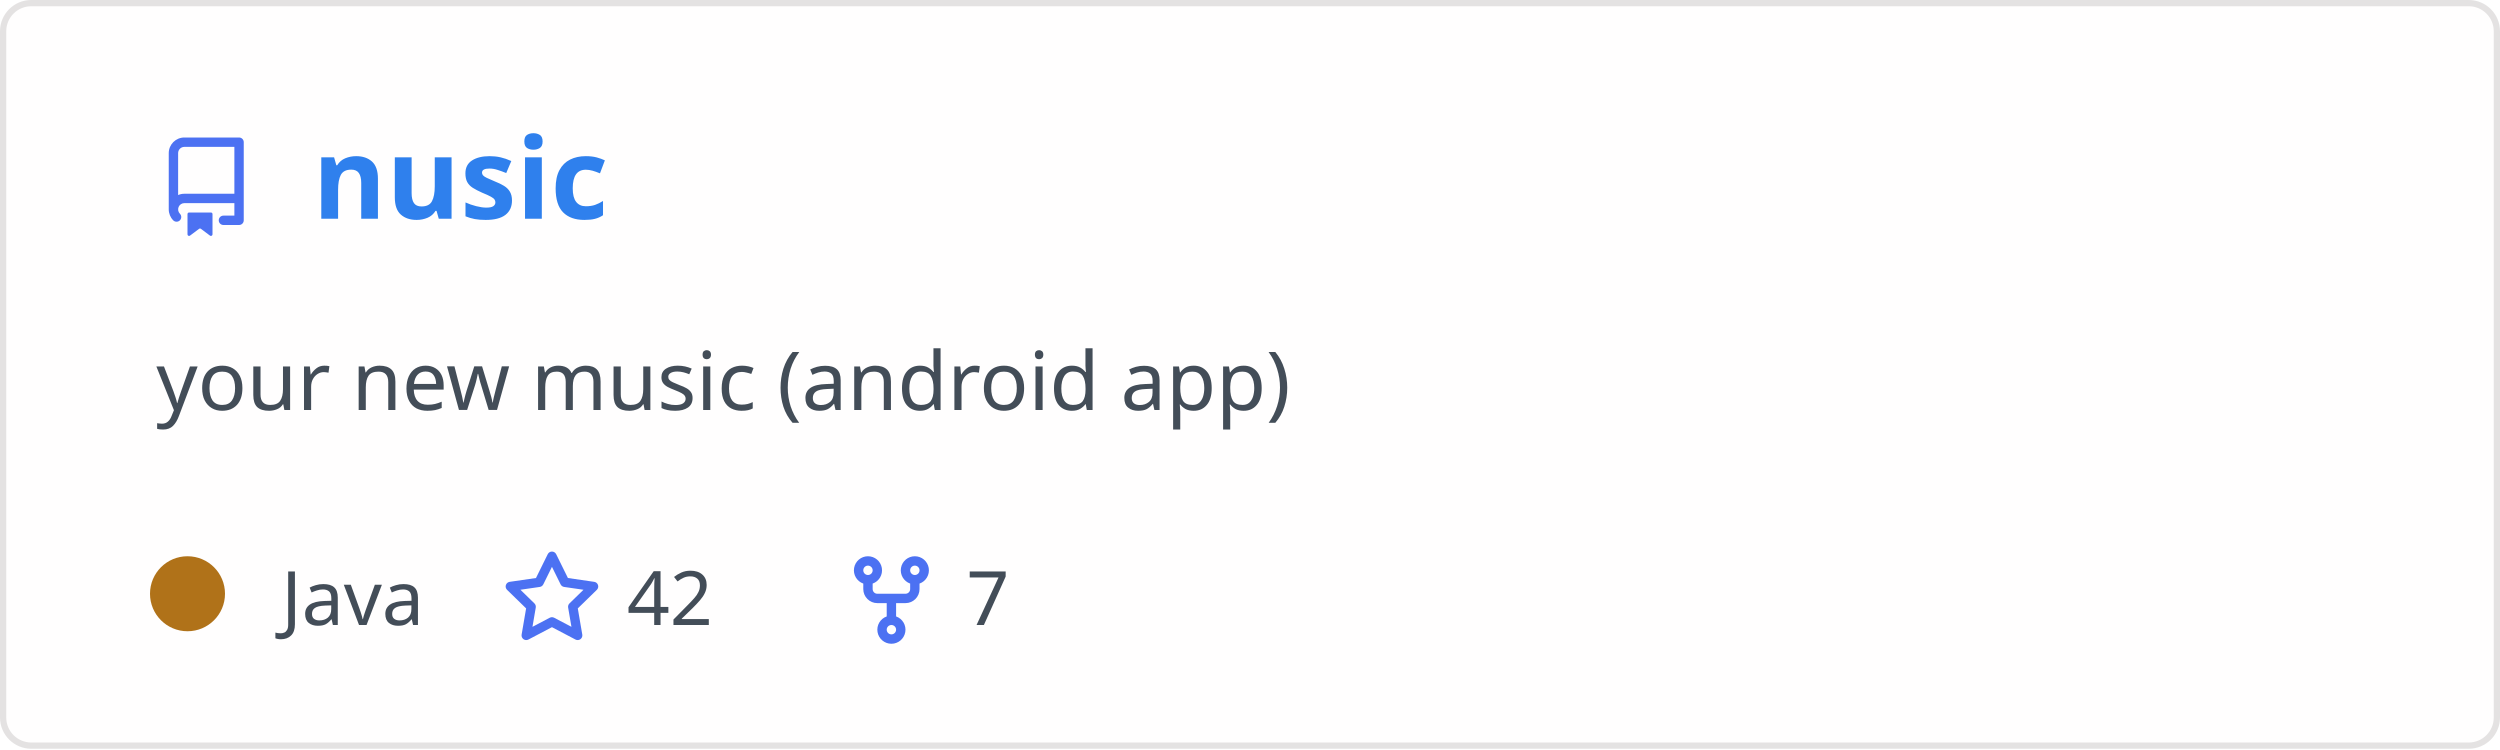
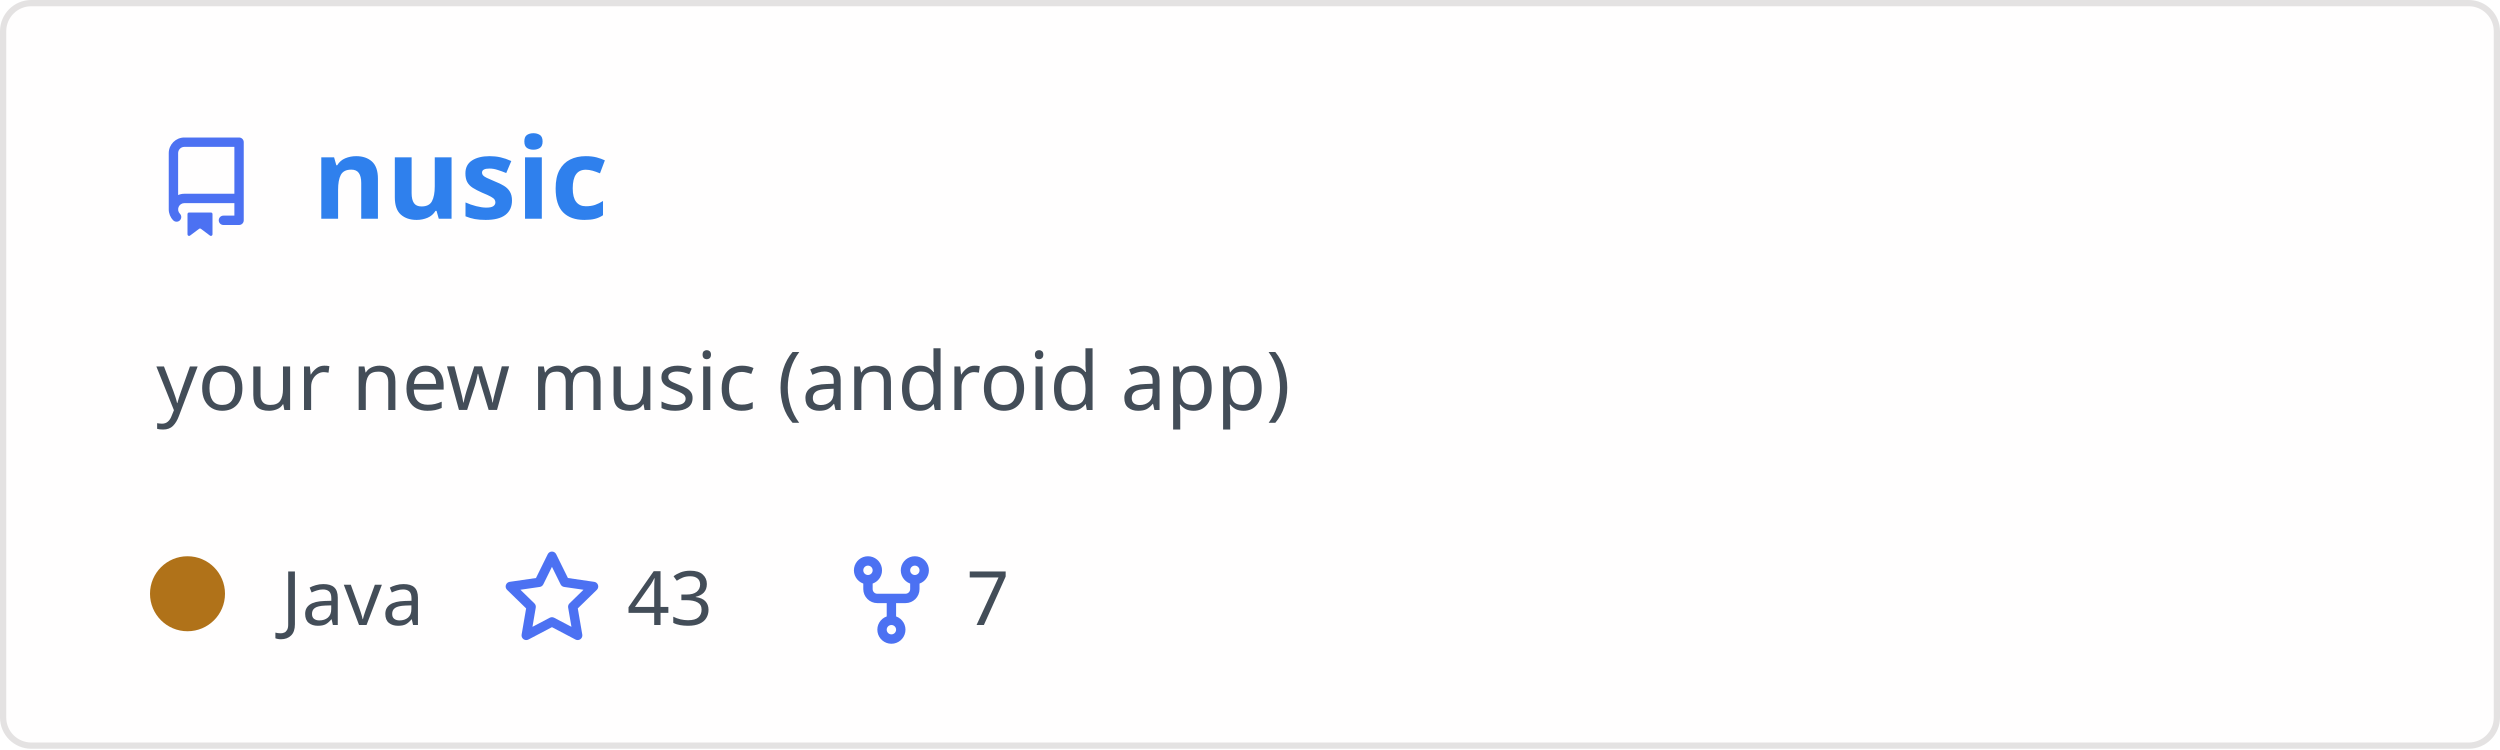
<svg xmlns="http://www.w3.org/2000/svg" width="400" height="120" viewBox="0 0 400 120" fill="none" role="img" aria-labelledby="descId">
  <style>
          .header {
            font: 600 18px 'Segoe UI', Ubuntu, Sans-Serif;
            fill: #2f80ed;
            animation: fadeInAnimation 0.8s ease-in-out forwards;
          }
          @supports(-moz-appearance: auto) {
            /* Selector detects Firefox */
            .header { font-size: 15.5px; }
          }
          
    .description { font: 400 13px 'Segoe UI', Ubuntu, Sans-Serif; fill: #434d58 }
    .gray { font: 400 12px 'Segoe UI', Ubuntu, Sans-Serif; fill: #434d58 }
    .icon { fill: #4c71f2 }
    .badge { font: 600 11px 'Segoe UI', Ubuntu, Sans-Serif; }
    .badge rect { opacity: 0.2 }
  

          
      /* Animations */
      @keyframes scaleInAnimation {
        from {
          transform: translate(-5px, 5px) scale(0);
        }
        to {
          transform: translate(-5px, 5px) scale(1);
        }
      }
      @keyframes fadeInAnimation {
        from {
          opacity: 0;
        }
        to {
          opacity: 1;
        }
      }
    
          * { animation-duration: 0s !important; animation-delay: 0s !important; }
        </style>
  <rect data-testid="card-bg" x="0.5" y="0.5" rx="4.5" height="99%" stroke="#e4e2e2" width="399" fill="#fffefe" stroke-opacity="1" />
  <g data-testid="card-title" transform="translate(25, 35)">
    <g transform="translate(0, 0)">
      <svg class="icon" x="0" y="-13" viewBox="0 0 16 16" version="1.1" width="16" height="16">
        <path fill-rule="evenodd" d="M2 2.5A2.5 2.5 0 014.5 0h8.75a.75.75 0 01.75.75v12.5a.75.75 0 01-.75.75h-2.5a.75.75 0 110-1.5h1.75v-2h-8a1 1 0 00-.714 1.7.75.75 0 01-1.072 1.05A2.495 2.495 0 012 11.5v-9zm10.5-1V9h-8c-.356 0-.694.074-1 .208V2.5a1 1 0 011-1h8zM5 12.25v3.25a.25.25 0 00.4.2l1.45-1.087a.25.25 0 01.3 0L8.6 15.7a.25.25 0 00.4-.2v-3.25a.25.25 0 00-.25-.25h-3.5a.25.25 0 00-.25.25z" />
      </svg>
    </g>
    <g transform="translate(25, 0)">
      <text x="0" y="0" class="header" data-testid="header">nusic</text>
    </g>
  </g>
  <g data-testid="main-card-body" transform="translate(0, 55)">
    <text class="description" x="25" y="-5">
      <tspan dy="1.2em" x="25">your new music (android app)</tspan>
    </text>
    <g transform="translate(30, 45)">
      <g transform="translate(0, 0)">
        <g data-testid="primary-lang">
          <circle data-testid="lang-color" cx="0" cy="-5" r="6" fill="#b07219" />
          <text data-testid="lang-name" class="gray" x="15">Java</text>
        </g>
      </g>
      <g transform="translate(50.3125, 0)">
        <g transform="translate(0, 0)">
          <svg class="icon" y="-12" viewBox="0 0 16 16" version="1.1" width="16" height="16">
            <path fill-rule="evenodd" d="M8 .25a.75.75 0 01.673.418l1.882 3.815 4.21.612a.75.75 0 01.416 1.279l-3.046 2.97.719 4.192a.75.75 0 01-1.088.791L8 12.347l-3.766 1.98a.75.75 0 01-1.088-.79l.72-4.194L.818 6.374a.75.75 0 01.416-1.28l4.21-.611L7.327.668A.75.75 0 018 .25zm0 2.445L6.615 5.5a.75.75 0 01-.564.41l-3.097.45 2.24 2.184a.75.75 0 01.216.664l-.528 3.084 2.769-1.456a.75.75 0 01.698 0l2.77 1.456-.53-3.084a.75.75 0 01.216-.664l2.24-2.183-3.096-.45a.75.75 0 01-.564-.41L8 2.694v.001z" />
          </svg>
        </g>
        <g transform="translate(20, 0)">
-           <text data-testid="stargazers" class="gray">42</text>
+           <text data-testid="stargazers" class="gray">43</text>
        </g>
      </g>
      <g transform="translate(104.625, 0)">
        <g transform="translate(0, 0)">
          <svg class="icon" y="-12" viewBox="0 0 16 16" version="1.1" width="16" height="16">
            <path fill-rule="evenodd" d="M5 3.25a.75.75 0 11-1.5 0 .75.75 0 011.5 0zm0 2.122a2.25 2.25 0 10-1.5 0v.878A2.25 2.25 0 005.75 8.5h1.5v2.128a2.251 2.251 0 101.5 0V8.5h1.5a2.25 2.25 0 002.25-2.25v-.878a2.25 2.25 0 10-1.5 0v.878a.75.75 0 01-.75.75h-4.5A.75.75 0 015 6.25v-.878zm3.75 7.378a.75.75 0 11-1.5 0 .75.75 0 011.5 0zm3-8.75a.75.75 0 100-1.5.75.75 0 000 1.5z" />
          </svg>
        </g>
        <g transform="translate(20, 0)">
          <text data-testid="forkcount" class="gray">7</text>
        </g>
      </g>
    </g>
  </g>
</svg>
